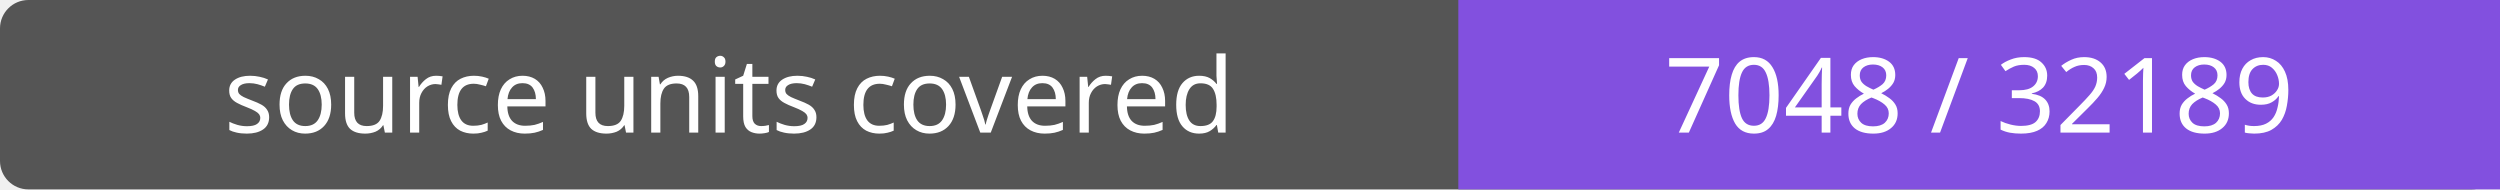
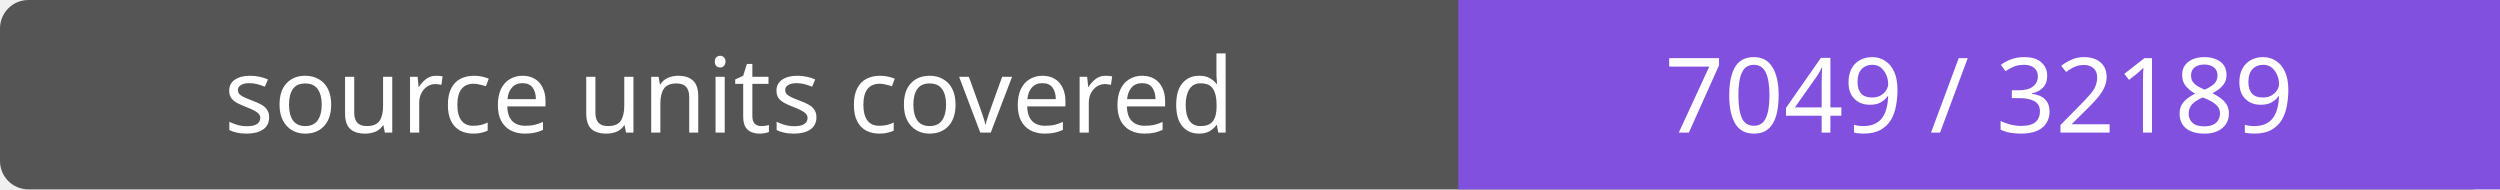
- <svg xmlns="http://www.w3.org/2000/svg" width="264" height="20" role="img" aria-label="source units covered: 7048 / 32189">
+ <svg xmlns="http://www.w3.org/2000/svg" width="264" height="20" role="img" aria-label="source units covered: 7049 / 32189">
  <rect width="264" height="20" rx="3" fill="#555" />
  <path fill="#8250df" d="M154 0h110v20H154z" />
  <g fill="#fff" text-anchor="middle" font-family="Verdana,sans-serif" font-size="11">
    <text x="77.0" y="14">source units covered</text>
-     <text x="209.0" y="14">7048 / 32189</text>
+     <text x="209.0" y="14">7049 / 32189</text>
  </g>
</svg>
